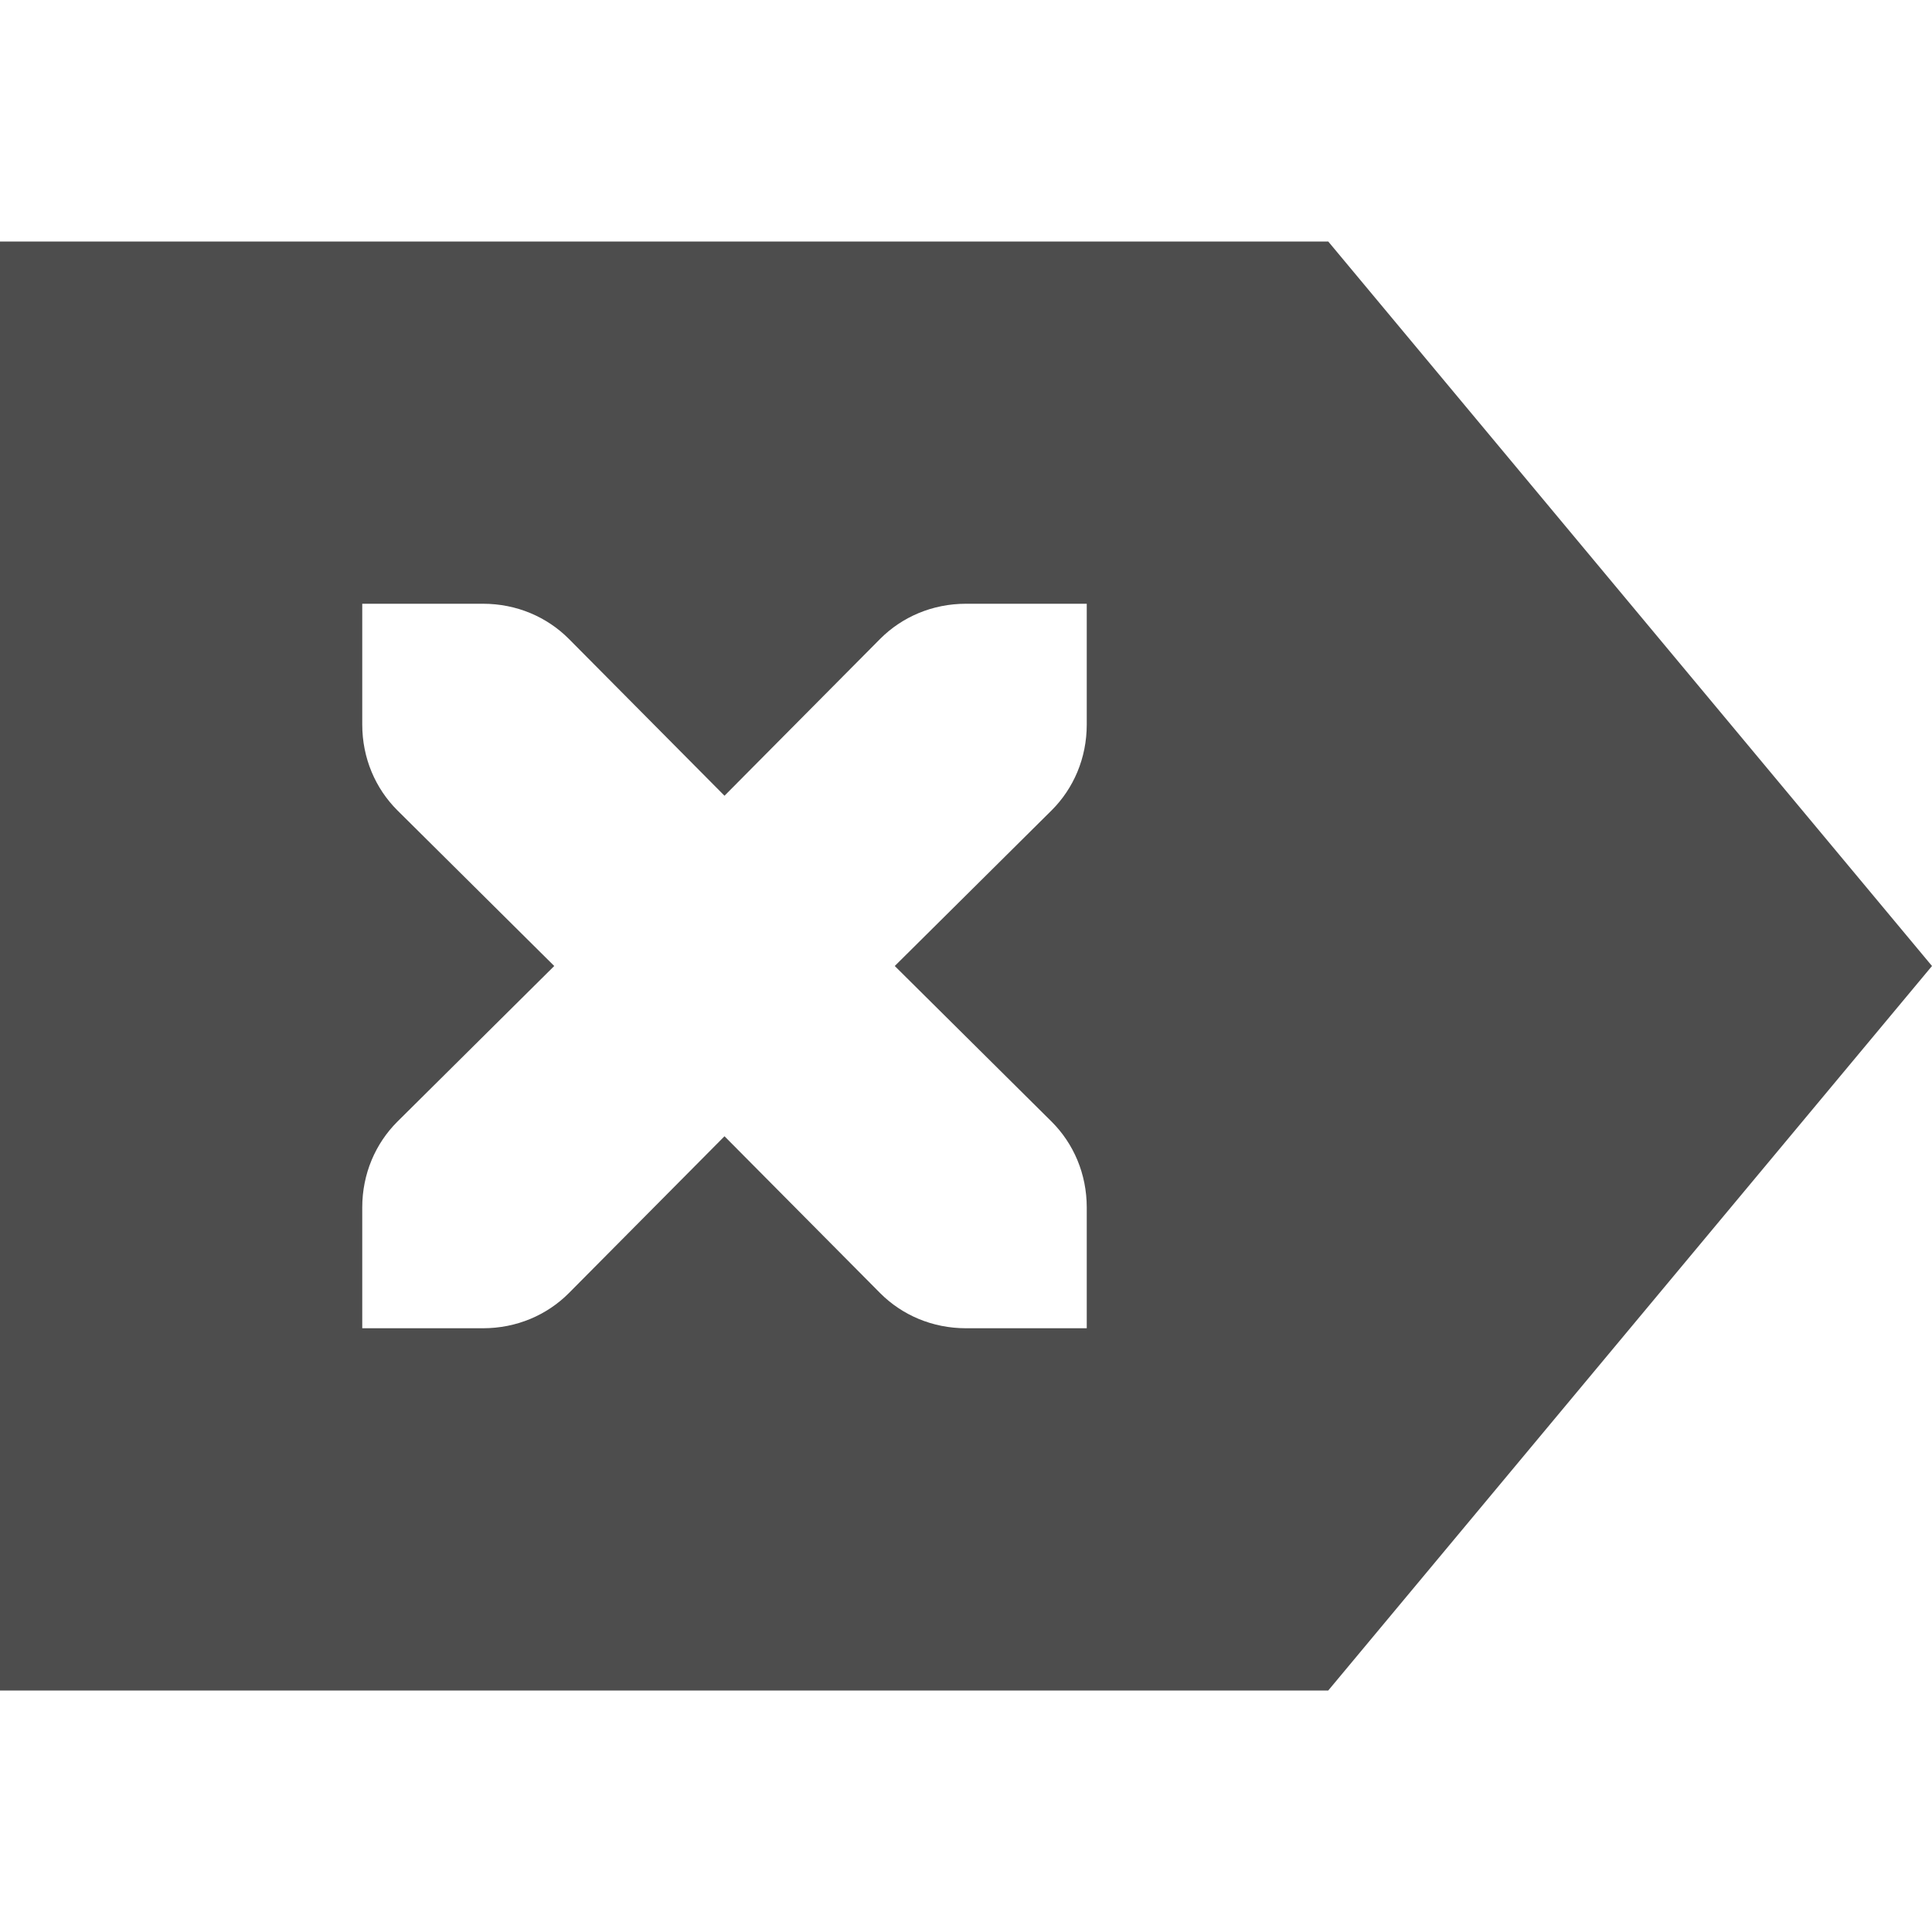
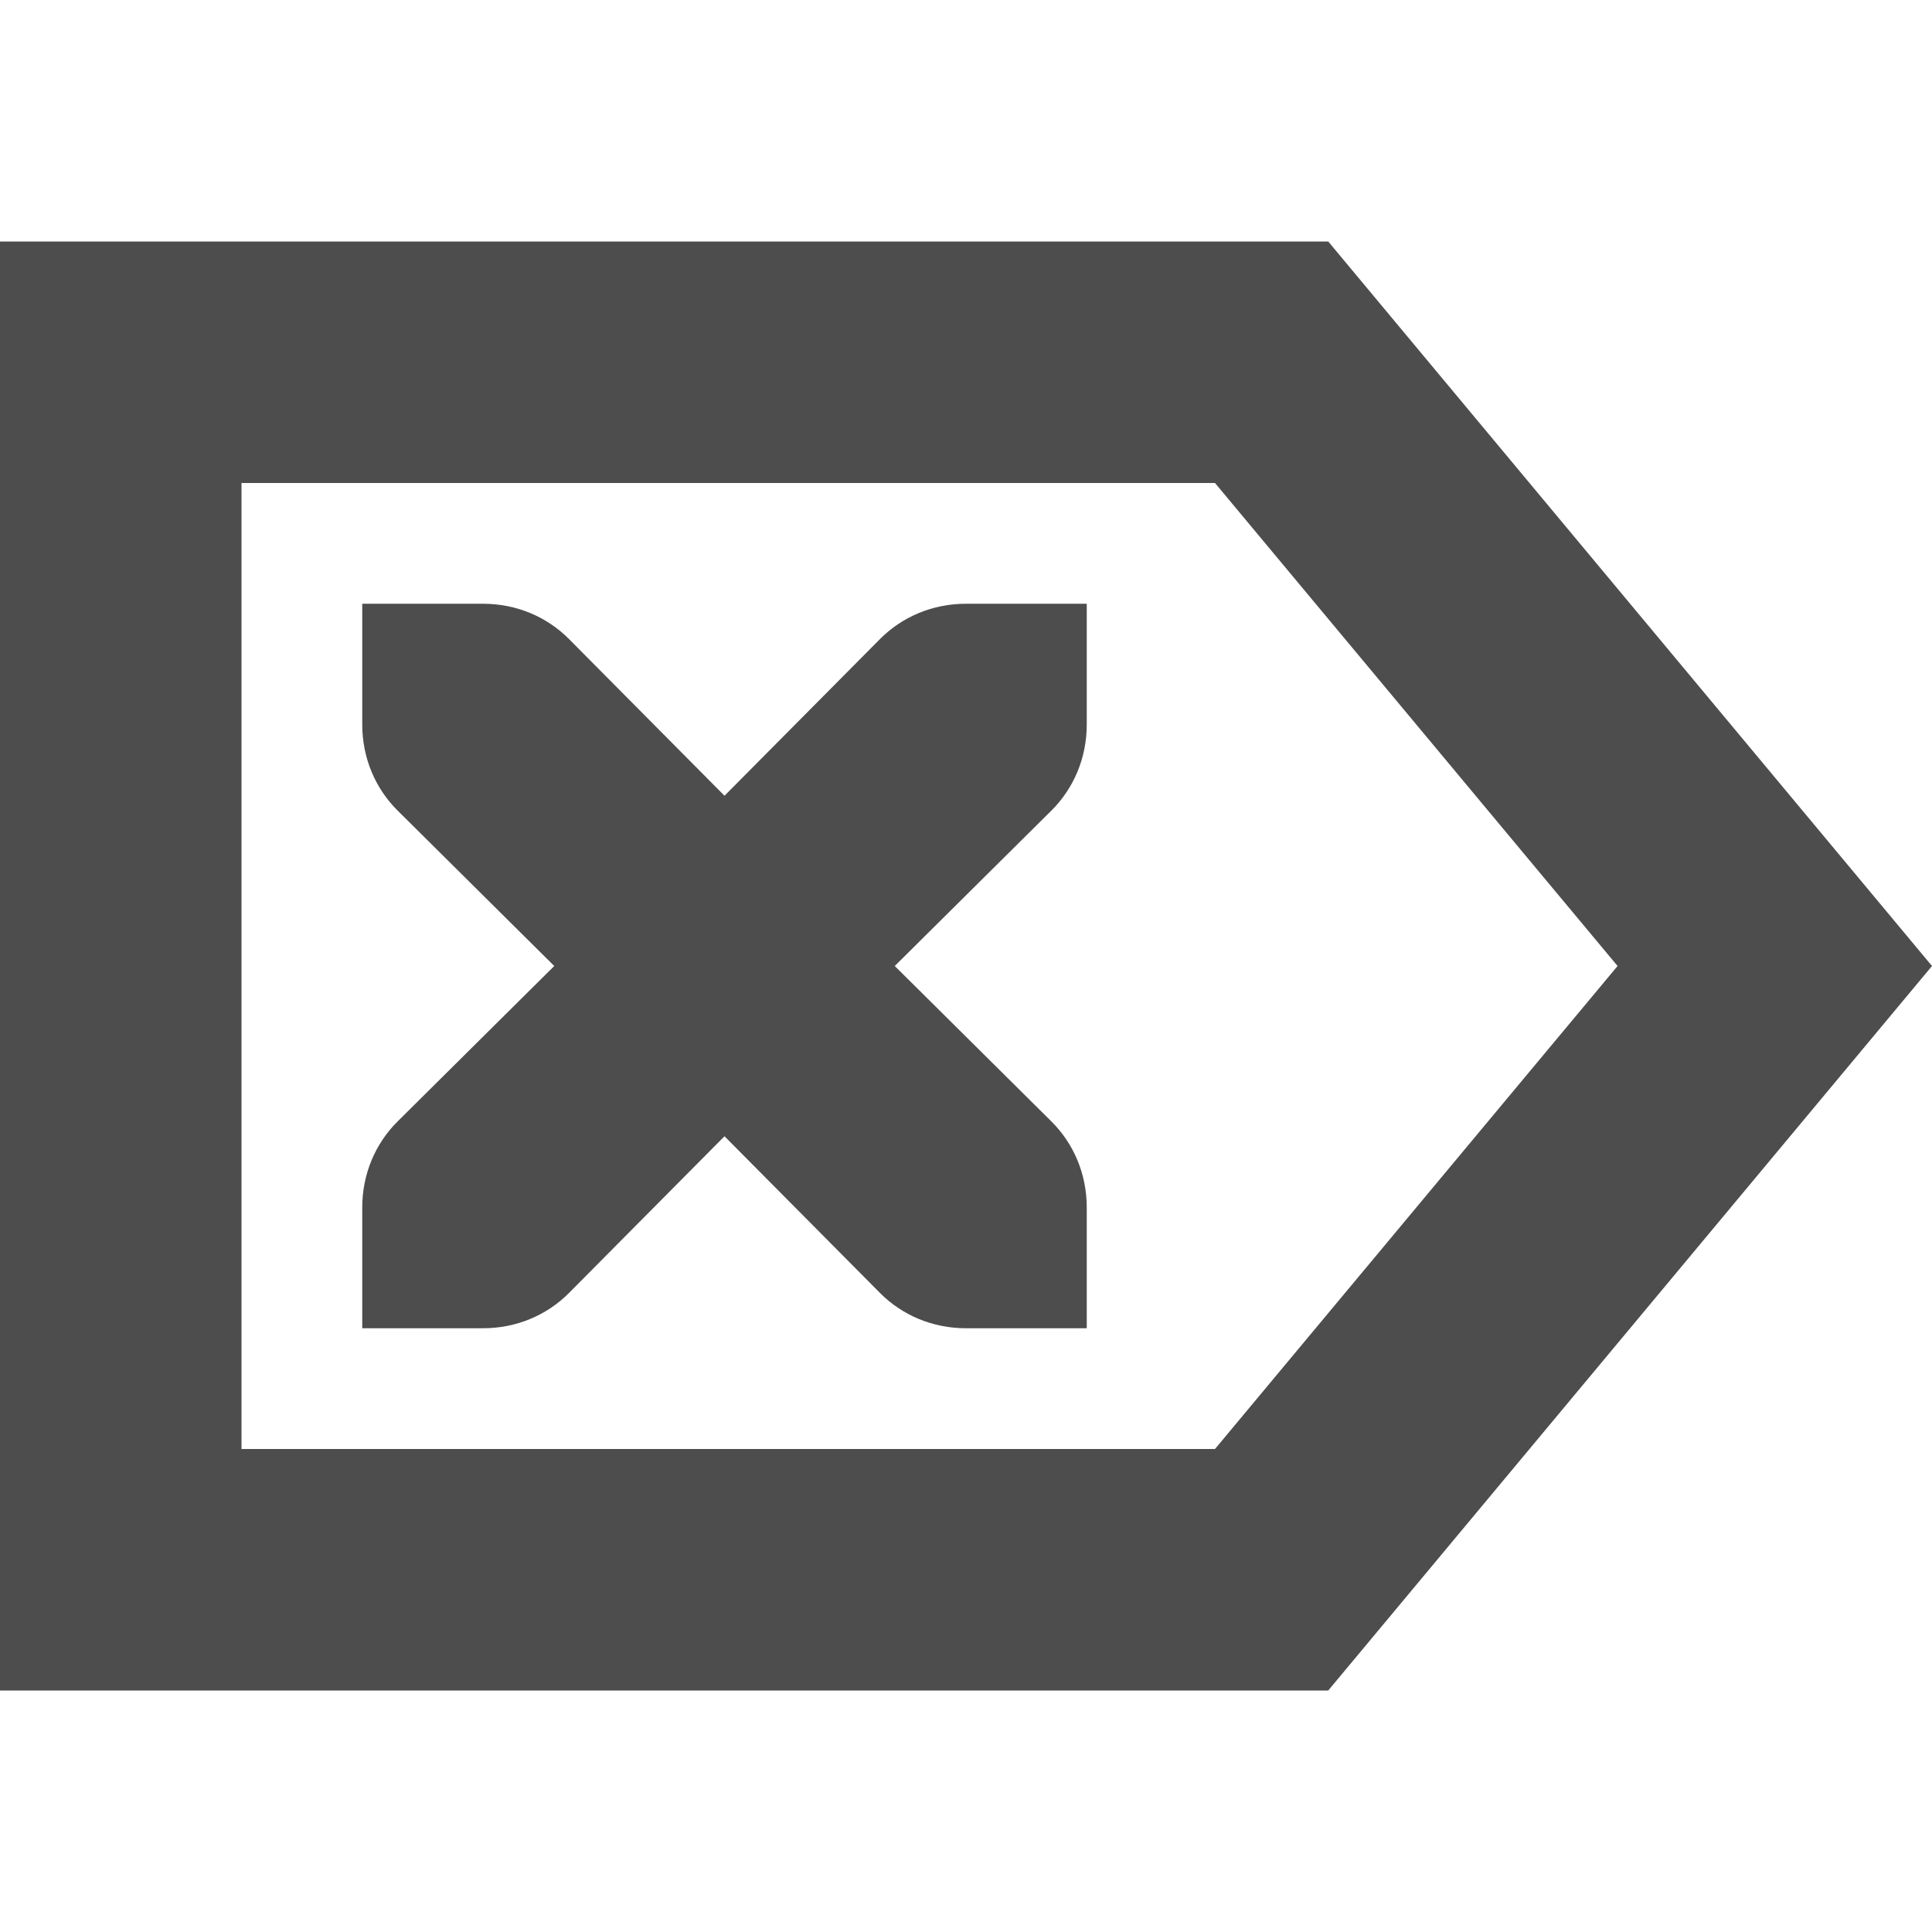
- <svg xmlns="http://www.w3.org/2000/svg" width="16" height="16" version="1.1">
-   <defs>
+ <svg xmlns="http://www.w3.org/2000/svg" width="16" height="16" viewBox="0 0 16 16" version="1.1" id="svg5">
+   <defs id="defs2">
    <style id="current-color-scheme" type="text/css">
-    .ColorScheme-Text { color:#4d4d4d; } .ColorScheme-Highlight { color:#4285f4; } .ColorScheme-NeutralText { color:#ff9800; } .ColorScheme-PositiveText { color:#4caf50; } .ColorScheme-NegativeText { color:#f44336; }
-   </style>
+         .ColorScheme-Text { color:#4d4d4d; } .ColorScheme-Highlight { color:#4285f4; } .ColorScheme-NeutralText { color:#ff9800; } .ColorScheme-PositiveText { color:#4caf50; } .ColorScheme-NegativeText { color:#f44336; }
+      </style>
  </defs>
-   <path style="fill:currentColor" class="ColorScheme-Text" d="M 11,2 16,8 11,14 H 0 V 2 Z M 9,5 H 8 C 7.72,5 7.47,5.11 7.29,5.29 L 6,6.59 4.71,5.29 C 4.53,5.11 4.28,5 4,5 H 3 V 6 C 3,6.28 3.11,6.53 3.29,6.71 L 4.59,8 3.29,9.29 C 3.11,9.47 3,9.72 3,10 V 11 H 4 C 4.28,11 4.53,10.89 4.71,10.71 L 6,9.41 7.29,10.71 C 7.47,10.89 7.72,11 8,11 H 9 V 10 C 9,9.72 8.89,9.47 8.71,9.29 L 7.41,8 8.71,6.71 C 8.89,6.53 9,6.28 9,6 Z" />
+   <path d="M 9,5 H 8 C 7.72,5 7.47,5.11 7.29,5.29 L 6,6.59 4.71,5.29 C 4.53,5.11 4.28,5 4,5 H 3 V 6 C 3,6.28 3.11,6.53 3.29,6.71 L 4.59,8 3.29,9.29 C 3.11,9.47 3,9.72 3,10 v 1 h 1 c 0.28,0 0.53,-0.11 0.71,-0.29 L 6,9.41 7.29,10.71 c 0.18,0.18 0.43,0.29 0.71,0.29 h 1 v -1 C 9,9.72 8.89,9.47 8.71,9.29 L 7.41,8 8.71,6.71 C 8.89,6.53 9,6.28 9,6 Z m 2,-3 5,6 -5,6 H 0 V 2 Z M 10.062,4 H 2 v 8 h 8.062 L 13.396,8 Z" style="opacity:1;fill:currentColor;fill-opacity:1" class="ColorScheme-Text" id="path347" />
</svg>
